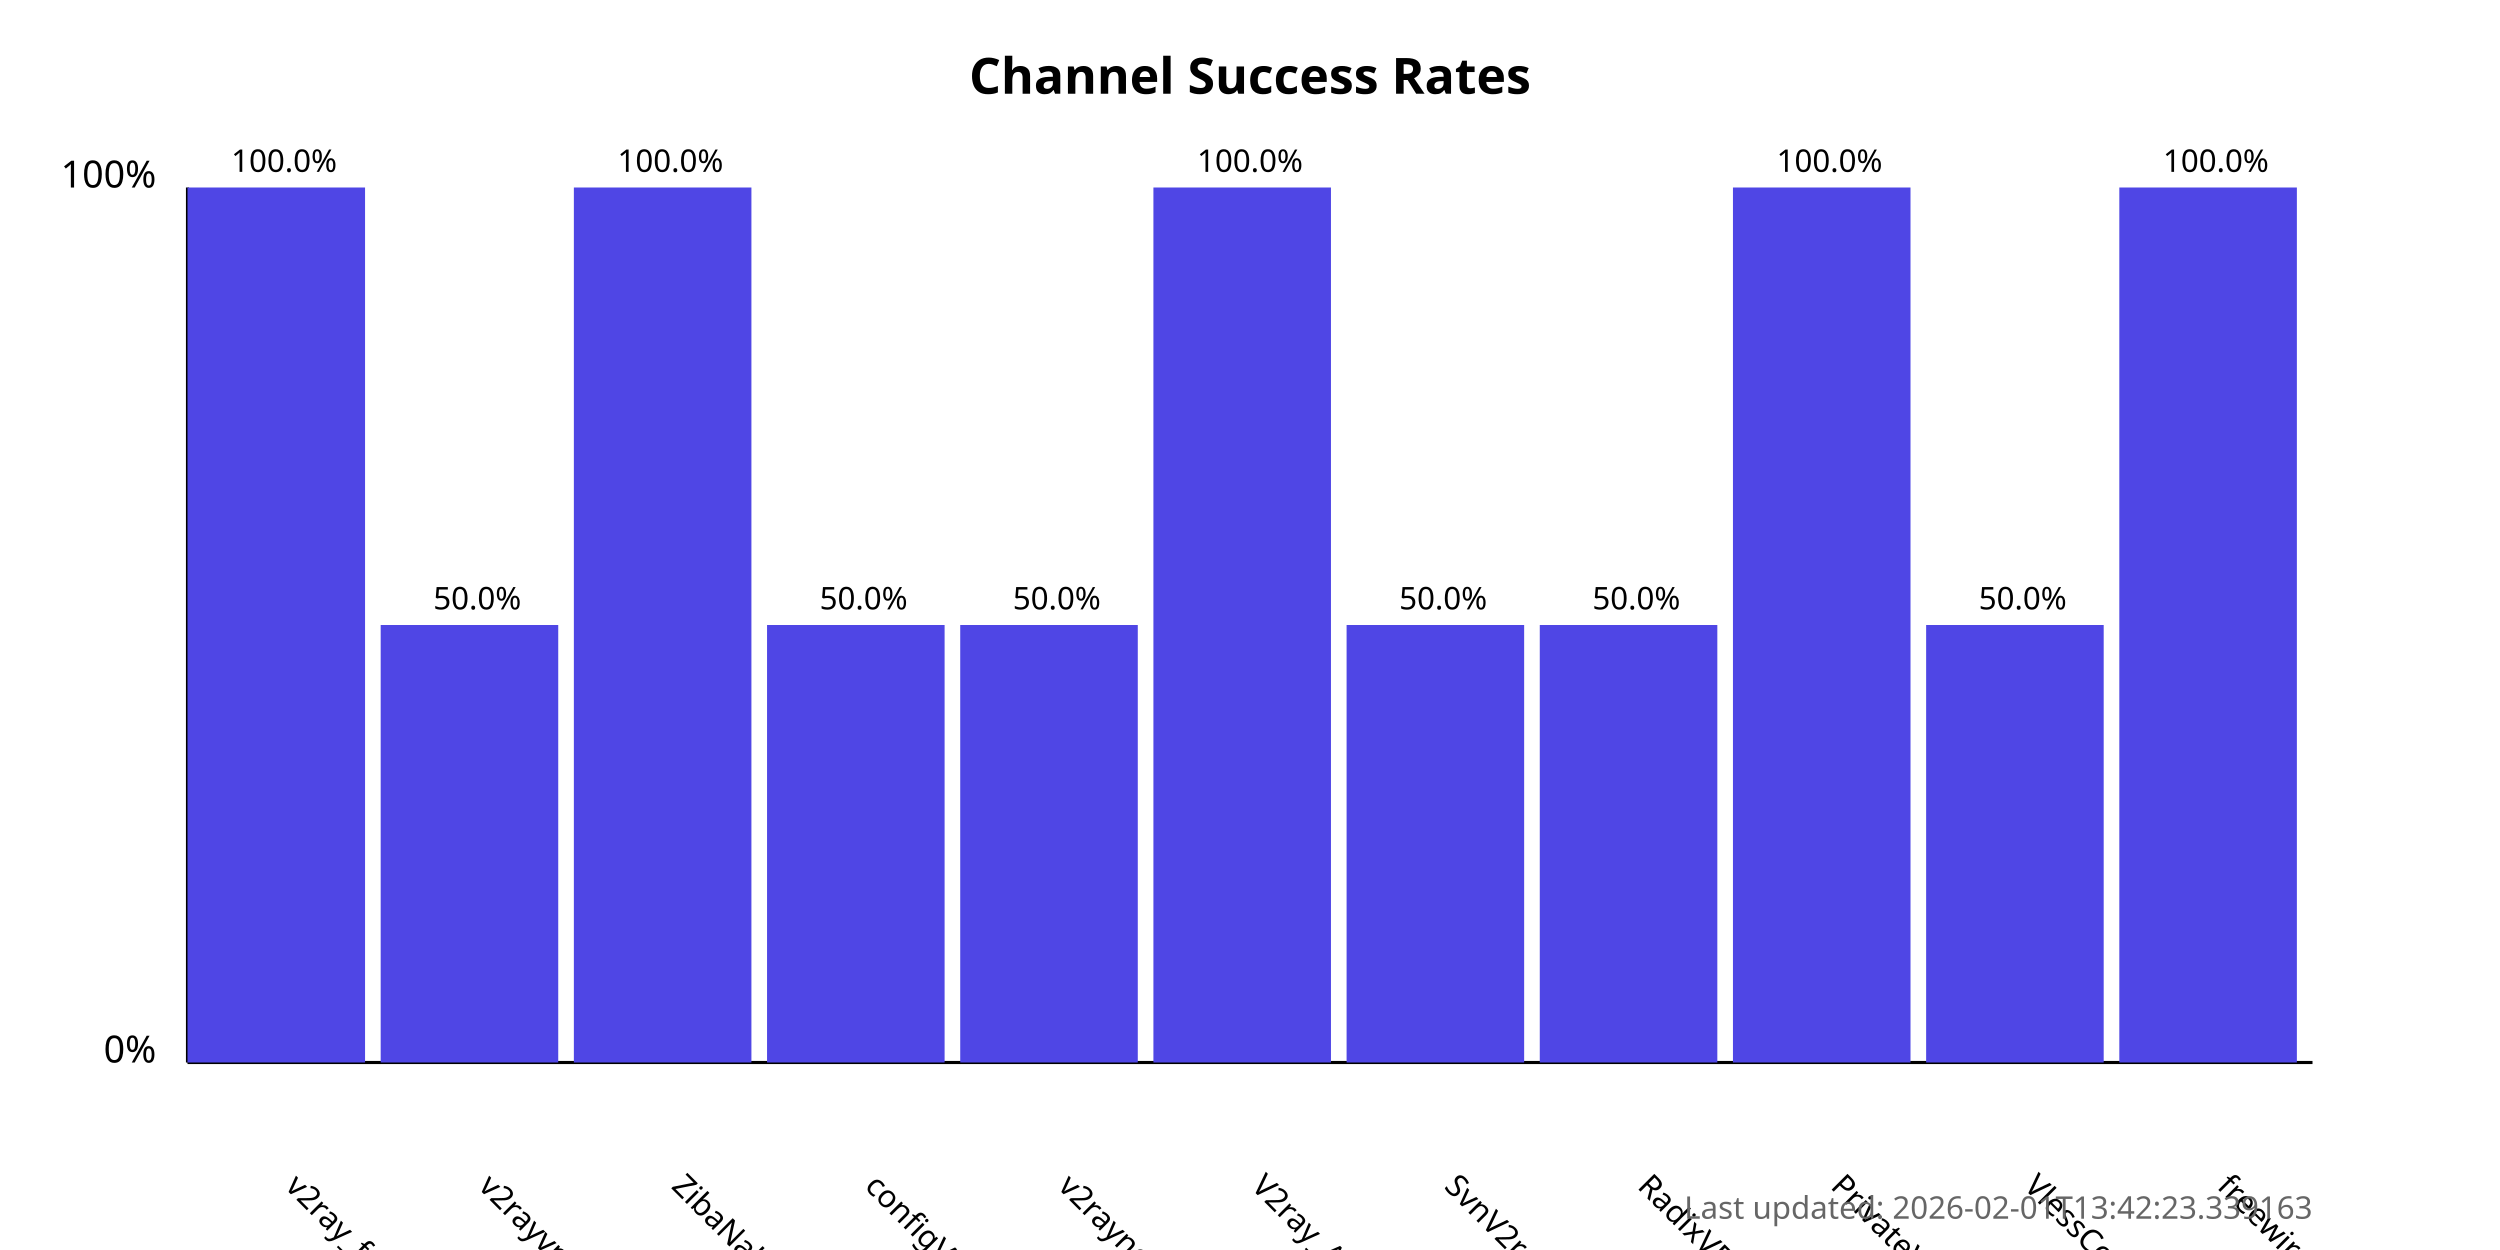
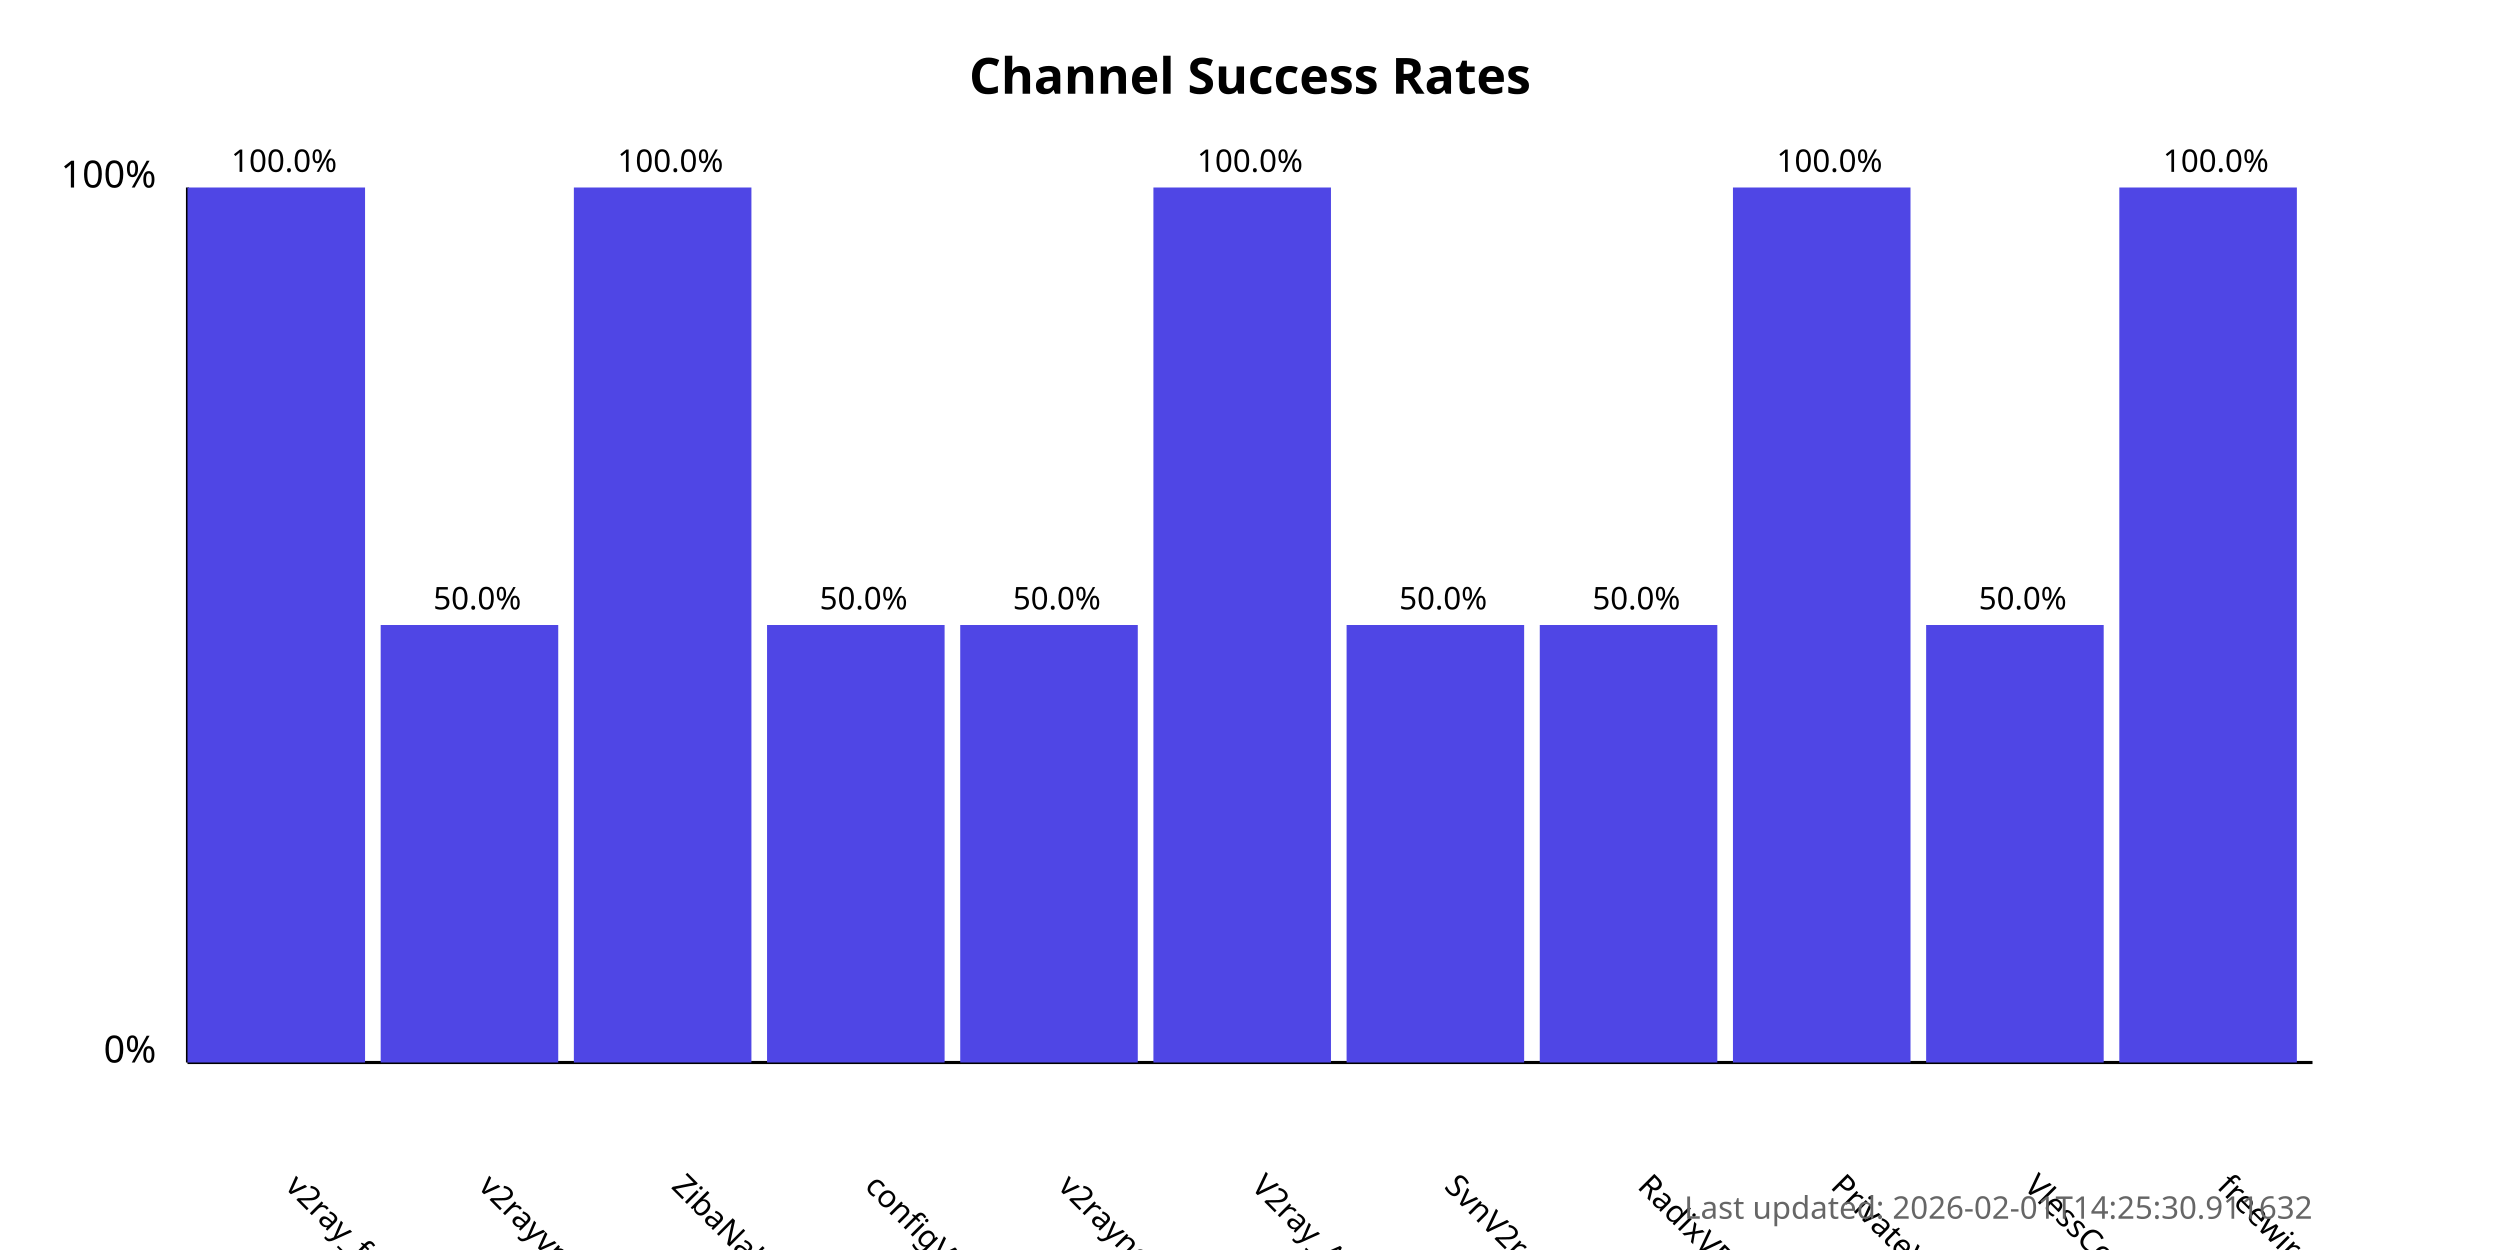
<svg xmlns="http://www.w3.org/2000/svg" width="800" height="400">
  <style>
            .chart-title { font: bold 16px sans-serif; }
            .axis-label { font: 12px sans-serif; }
            .tick-label { font: 10px sans-serif; }
            .bar { fill: #4f46e5; }
            .bar:hover { fill: #6366f1; }
            .timestamp { font: 10px sans-serif; fill: #666; }
        </style>
  <text x="400.0" y="30" text-anchor="middle" class="chart-title">
            Channel Success Rates
        </text>
  <line x1="60" y1="340" x2="60" y2="60" stroke="black" stroke-width="1" />
  <line x1="60" y1="340" x2="740" y2="340" stroke="black" stroke-width="1" />
  <text x="50" y="340" text-anchor="end" class="axis-label">0%</text>
  <text x="50" y="60" text-anchor="end" class="axis-label">100%</text>
  <g>
    <rect x="60" y="60.0" width="56.818" height="280.0" class="bar" />
    <text x="90.909" y="380" transform="rotate(45, 90.90909, 380)" text-anchor="start" class="tick-label">
                v2ray_free_conf
            </text>
    <text x="90.909" y="55.0" text-anchor="middle" class="tick-label">
                100.0%
            </text>
  </g>
  <g>
    <rect x="121.818" y="200.0" width="56.818" height="140.0" class="bar" />
    <text x="152.727" y="380" transform="rotate(45, 152.7273, 380)" text-anchor="start" class="tick-label">
                v2rayvpno
            </text>
    <text x="152.727" y="195.0" text-anchor="middle" class="tick-label">
                50.0%
            </text>
  </g>
  <g>
    <rect x="183.636" y="60.0" width="56.818" height="280.0" class="bar" />
    <text x="214.545" y="380" transform="rotate(45, 214.5455, 380)" text-anchor="start" class="tick-label">
                ZibaNabz
            </text>
    <text x="214.545" y="55.0" text-anchor="middle" class="tick-label">
                100.0%
            </text>
  </g>
  <g>
    <rect x="245.455" y="200.0" width="56.818" height="140.0" class="bar" />
    <text x="276.364" y="380" transform="rotate(45, 276.3636, 380)" text-anchor="start" class="tick-label">
                configV2rayForFree
            </text>
    <text x="276.364" y="195.0" text-anchor="middle" class="tick-label">
                50.0%
            </text>
  </g>
  <g>
    <rect x="307.273" y="200.0" width="56.818" height="140.0" class="bar" />
    <text x="338.182" y="380" transform="rotate(45, 338.1818, 380)" text-anchor="start" class="tick-label">
                v2rayngvpn
            </text>
    <text x="338.182" y="195.0" text-anchor="middle" class="tick-label">
                50.0%
            </text>
  </g>
  <g>
    <rect x="369.091" y="60.0" width="56.818" height="280.0" class="bar" />
    <text x="400.0" y="380" transform="rotate(45, 400.0, 380)" text-anchor="start" class="tick-label">
                V2ray_Alpha
            </text>
    <text x="400.0" y="55.0" text-anchor="middle" class="tick-label">
                100.0%
            </text>
  </g>
  <g>
    <rect x="430.909" y="200.0" width="56.818" height="140.0" class="bar" />
    <text x="461.818" y="380" transform="rotate(45, 461.8182, 380)" text-anchor="start" class="tick-label">
                SvnV2ray
            </text>
    <text x="461.818" y="195.0" text-anchor="middle" class="tick-label">
                50.0%
            </text>
  </g>
  <g>
    <rect x="492.727" y="200.0" width="56.818" height="140.0" class="bar" />
    <text x="523.636" y="380" transform="rotate(45, 523.6364, 380)" text-anchor="start" class="tick-label">
                RadixVPN
            </text>
    <text x="523.636" y="195.0" text-anchor="middle" class="tick-label">
                50.0%
            </text>
  </g>
  <g>
    <rect x="554.545" y="60.0" width="56.818" height="280.0" class="bar" />
    <text x="585.455" y="380" transform="rotate(45, 585.4545, 380)" text-anchor="start" class="tick-label">
                PrivateVPNs
            </text>
    <text x="585.455" y="55.0" text-anchor="middle" class="tick-label">
                100.0%
            </text>
  </g>
  <g>
    <rect x="616.364" y="200.0" width="56.818" height="140.0" class="bar" />
    <text x="647.273" y="380" transform="rotate(45, 647.2727, 380)" text-anchor="start" class="tick-label">
                VlessConfig
            </text>
    <text x="647.273" y="195.0" text-anchor="middle" class="tick-label">
                50.0%
            </text>
  </g>
  <g>
    <rect x="678.182" y="60.0" width="56.818" height="280.0" class="bar" />
    <text x="709.091" y="380" transform="rotate(45, 709.0909, 380)" text-anchor="start" class="tick-label">
                freewireguard
            </text>
    <text x="709.091" y="55.0" text-anchor="middle" class="tick-label">
                100.0%
            </text>
  </g>
  <text x="740" y="390" text-anchor="end" class="timestamp">
-             Last updated: 2026-02-01T13:42:23.339163
+             Last updated: 2026-02-01T14:25:30.911632
        </text>
</svg>
